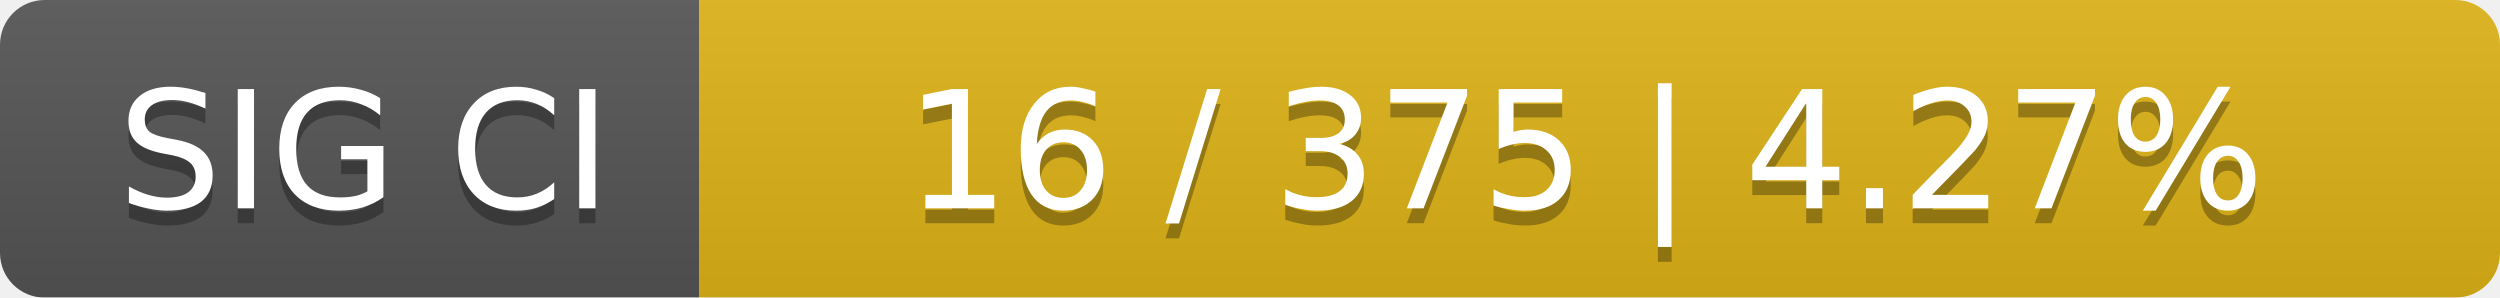
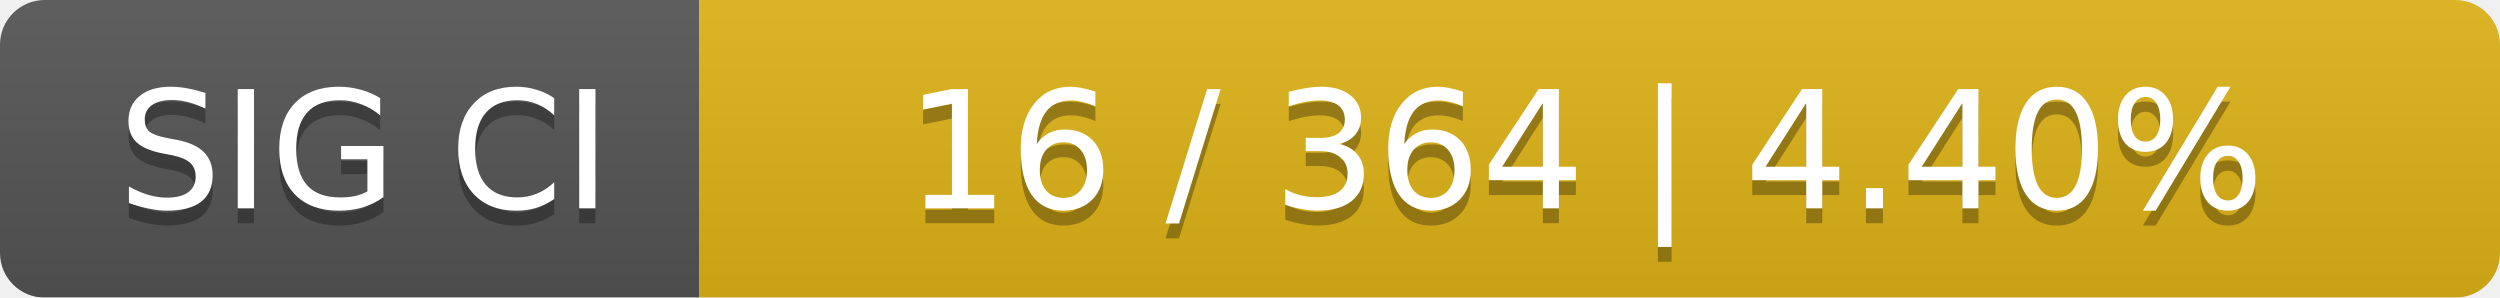
<svg xmlns="http://www.w3.org/2000/svg" width="168" height="20">
  <linearGradient id="smooth" x2="0" y2="100%">
    <stop offset="0" stop-color="#bbb" stop-opacity=".1" />
    <stop offset="1" stop-opacity=".1" />
  </linearGradient>
  <mask id="round">
    <rect width="168" height="20" rx="3" fill="#fff" />
  </mask>
  <g mask="url(#round)">
    <rect width="47" height="20" fill="#555" />
    <rect x="47" width="121" height="20" fill="#dfb317" />
    <rect width="168" height="20" fill="url(#smooth)" />
  </g>
  <g fill="#fff" text-anchor="middle" font-family="DejaVu Sans,Verdana,Geneva,sans-serif" font-size="11">
    <text x="24.5" y="15" fill="#010101" fill-opacity=".3">SIG CI</text>
    <text x="24.5" y="14">SIG CI</text>
-     <text x="106.5" y="15" fill="#010101" fill-opacity=".3">16 / 375    |    4.27%</text>
-     <text x="106.5" y="14">16 / 375    |    4.27%</text>
+     <text x="106.5" y="15" fill="#010101" fill-opacity=".3">16 / 364    |    4.40%</text>
+     <text x="106.5" y="14">16 / 364    |    4.40%</text>
  </g>
</svg>
